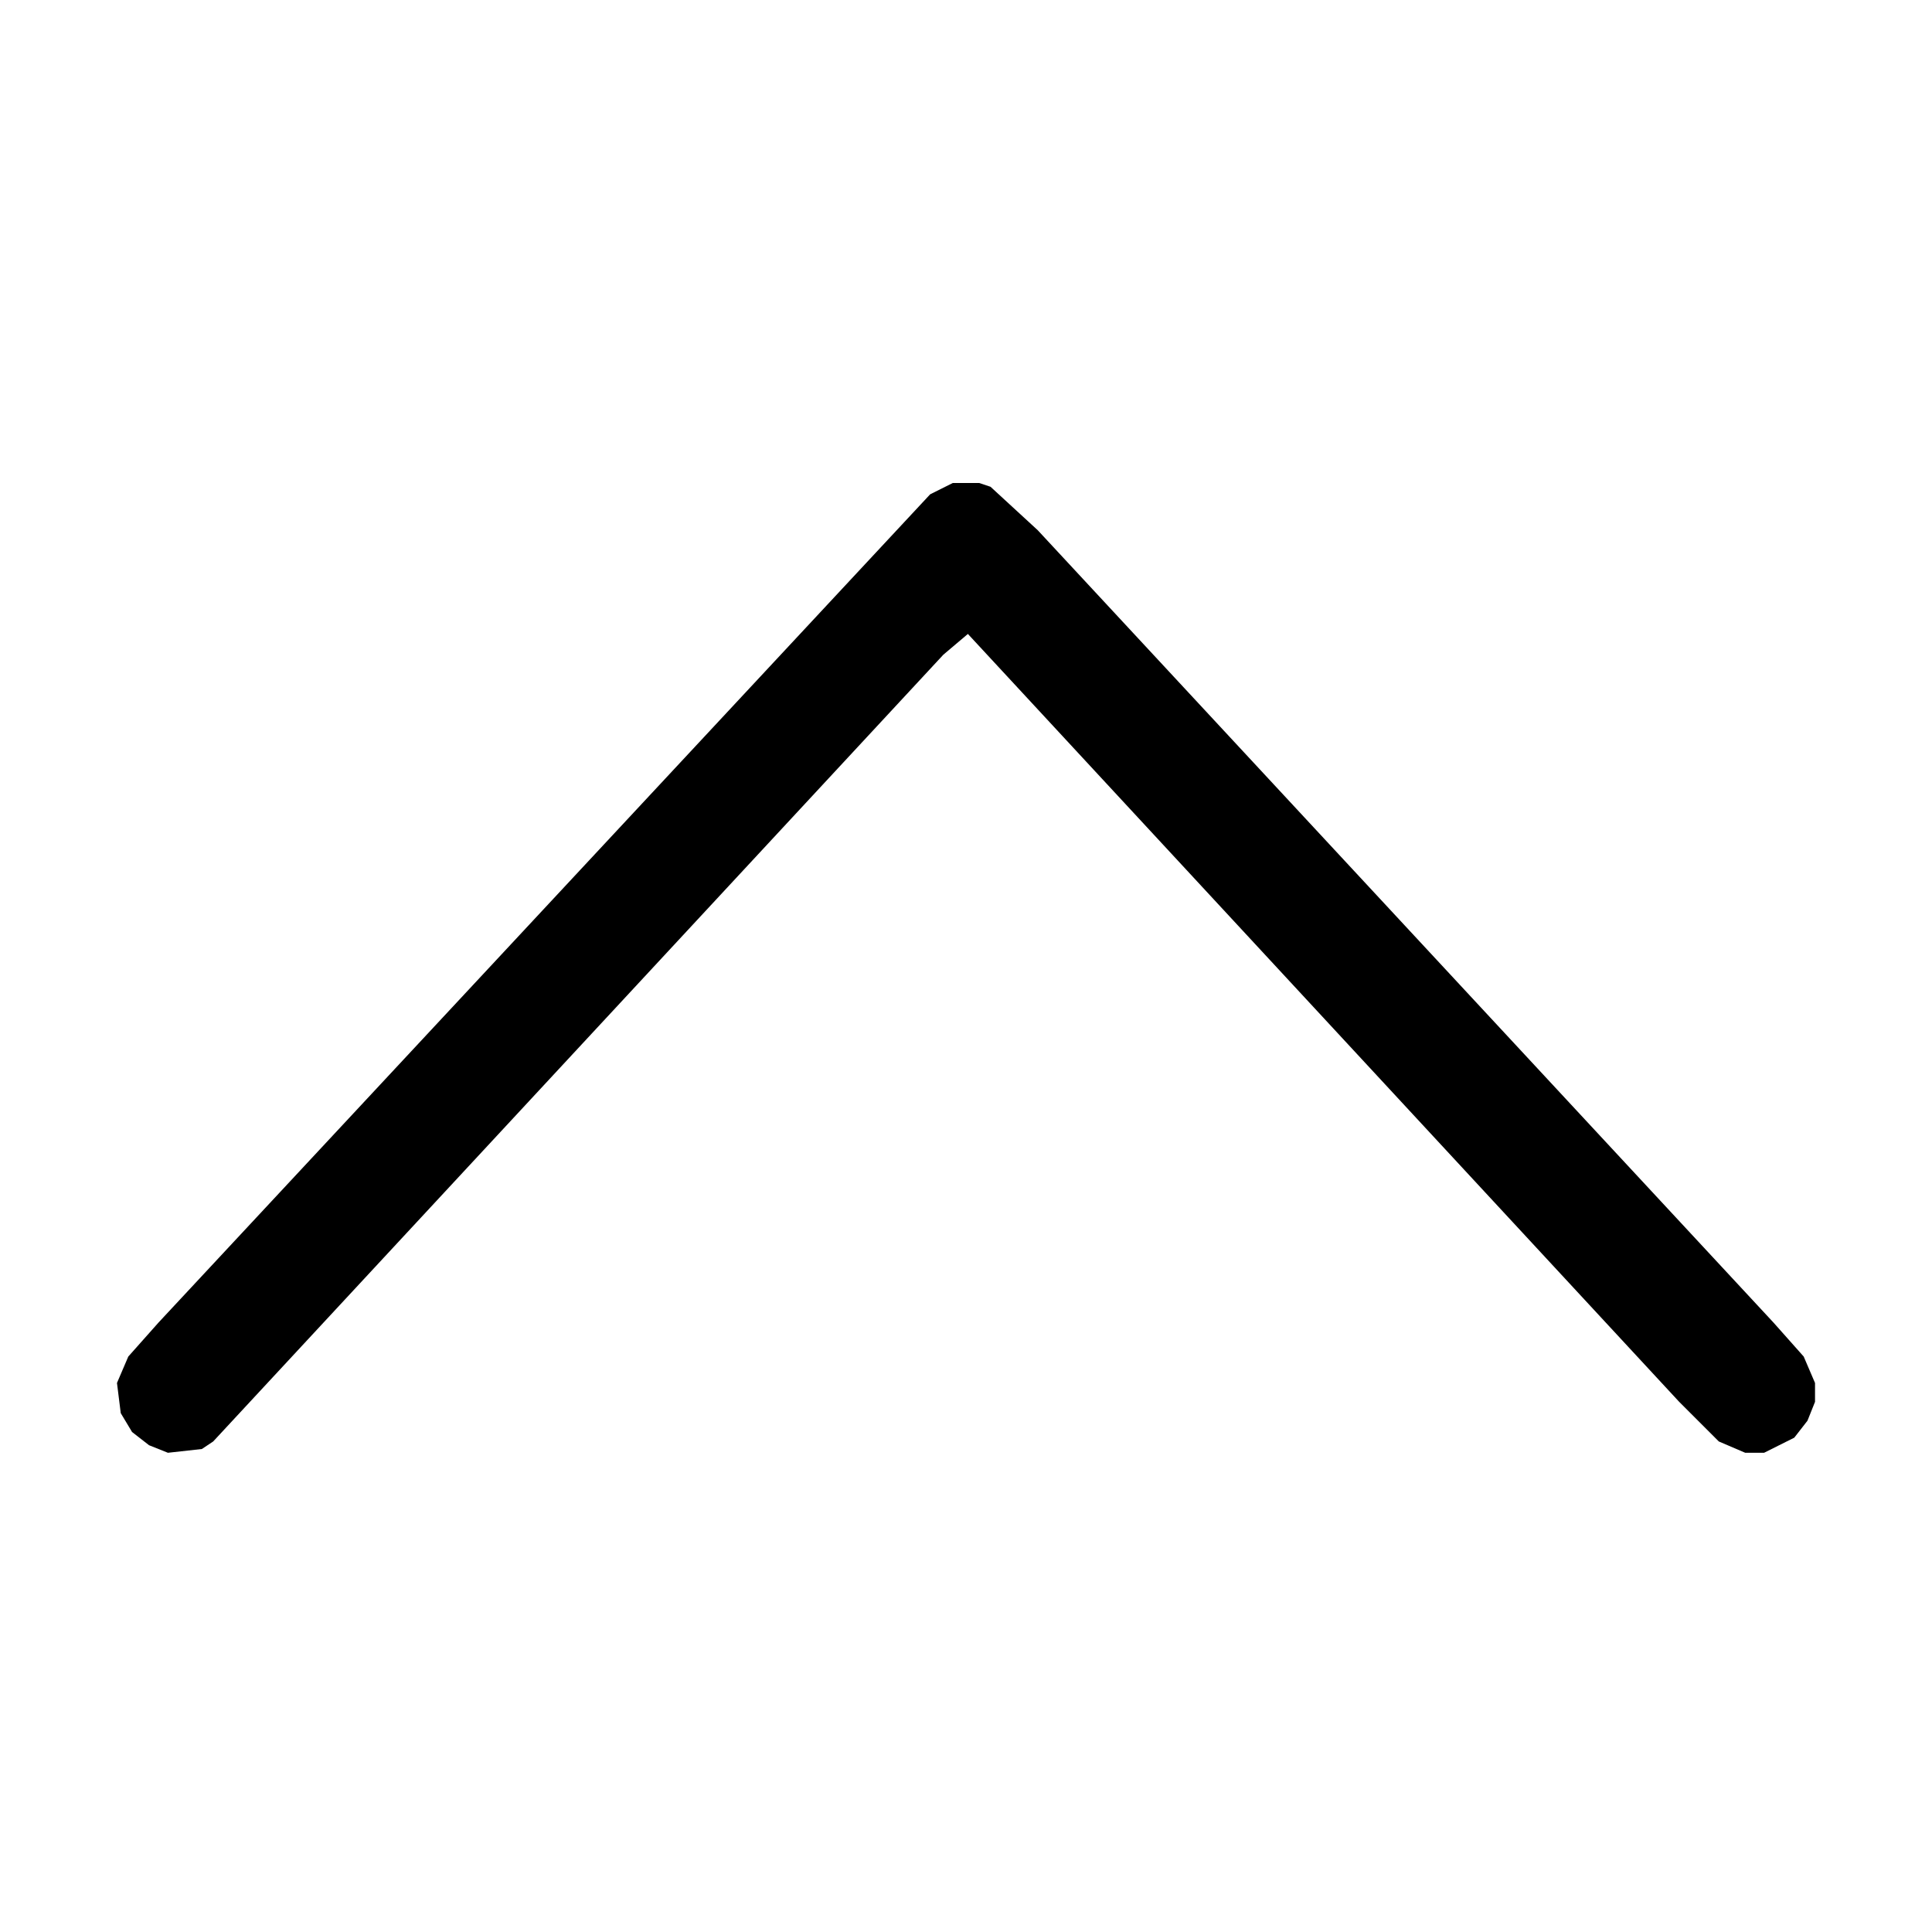
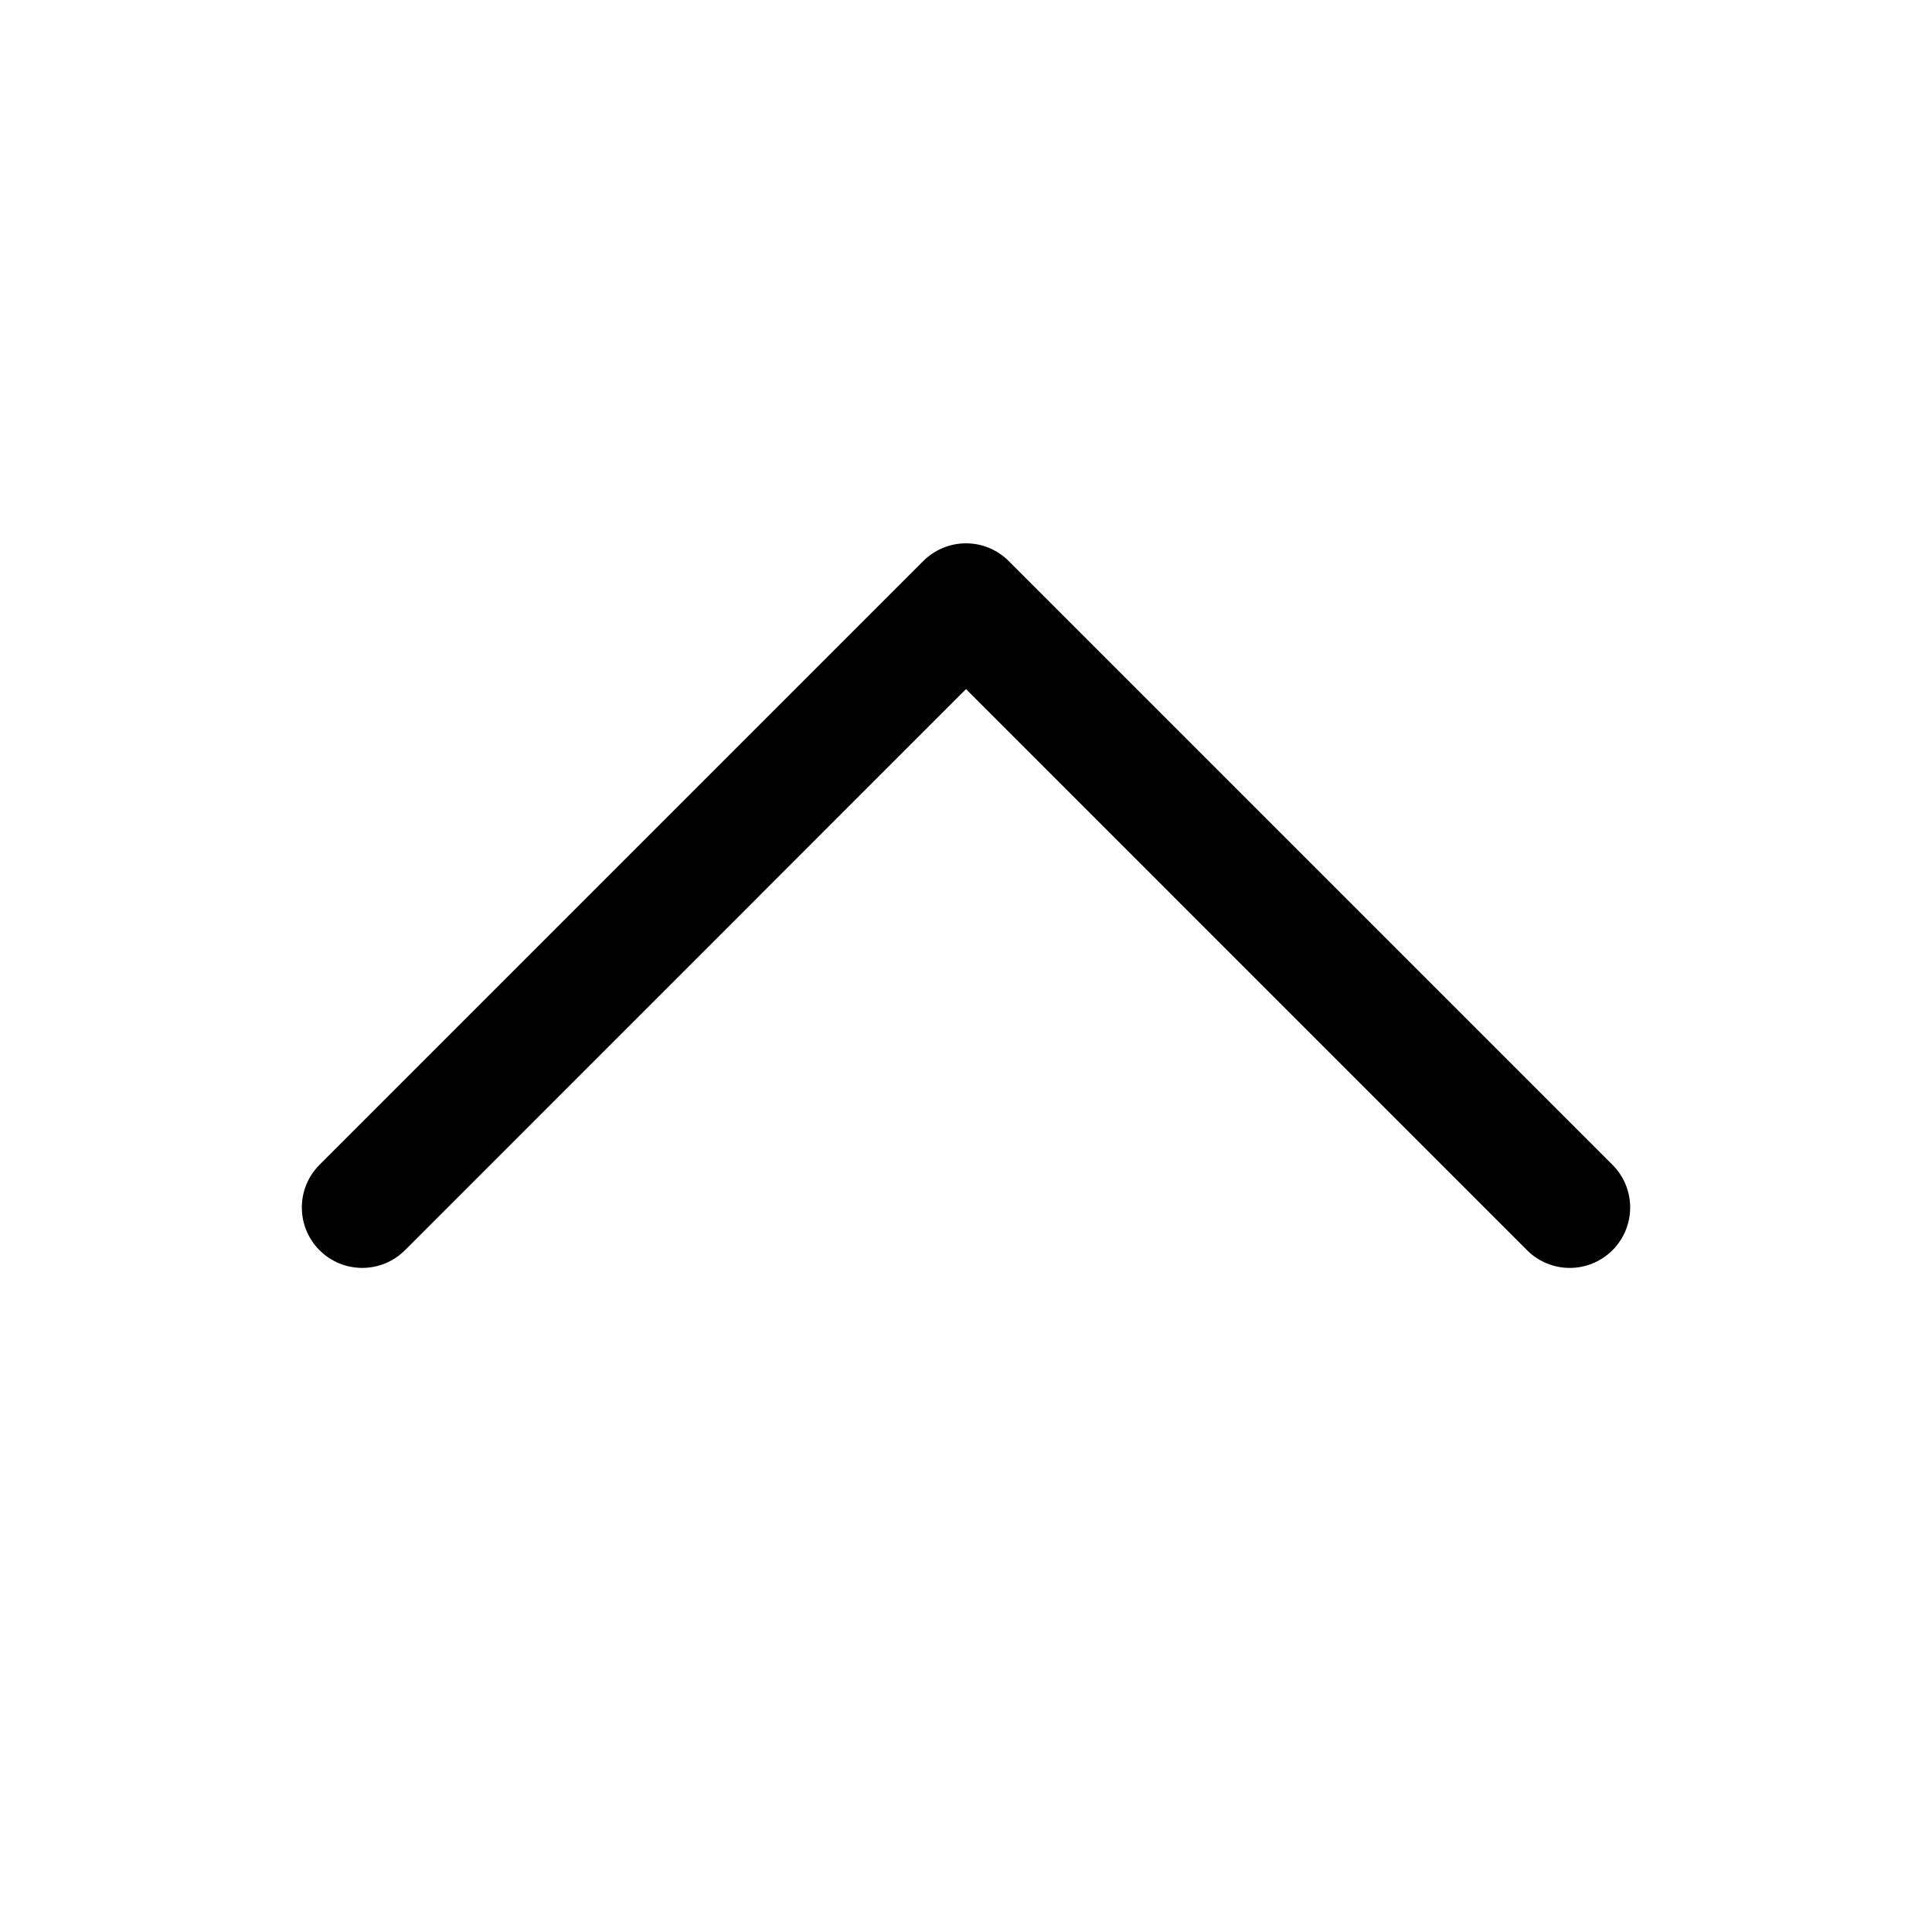
- <svg xmlns="http://www.w3.org/2000/svg" viewBox="0 0 512 512" version="1.1" desc="Created with imagetracer.js version 1.2.6">
-   <path fill="#000000" stroke="rgb(0,0,0)" stroke-width="0" opacity="1" d="M 252.5 128 L 259.5 128 L 262.5 129 L 275 140.5 L 470 350.5 L 478 359.5 L 481 366.5 L 481 371.5 L 479 376.5 L 475.5 381 L 467.5 385 L 462.5 385 L 455.5 382 L 445 371.5 L 256.5 168 L 250 173.5 L 56.5 382 L 53.5 384 L 44.5 385 L 39.5 383 L 35 379.5 L 32 374.5 L 31 366.5 L 34 359.5 L 42 350.5 L 246.5 131 L 252.5 128 Z " />
-   <path fill="#000000" stroke="rgb(0,0,0)" stroke-width="0" opacity="0" d="M 0 0 L 512 0 L 512 512 L 0 512 L 0 0 Z M 253 128 L 247 131 L 42 351 L 34 360 L 31 367 L 32 375 L 35 380 L 40 383 L 45 385 L 54 384 L 57 382 L 250 174 L 257 168 L 445 372 L 456 382 L 463 385 L 468 385 L 476 381 L 479 377 L 481 372 L 481 367 L 478 360 L 470 351 L 275 141 L 263 129 L 260 128 L 253 128 Z " />
+ <svg xmlns="http://www.w3.org/2000/svg" width="32" height="32" fill="#000000" viewBox="0 0 256 256">
+   <path d="M213.66,165.66a8,8,0,0,1-11.32,0L128,91.31,53.66,165.66a8,8,0,0,1-11.32-11.32l80-80a8,8,0,0,1,11.32,0l80,80A8,8,0,0,1,213.66,165.66Z" />
</svg>
